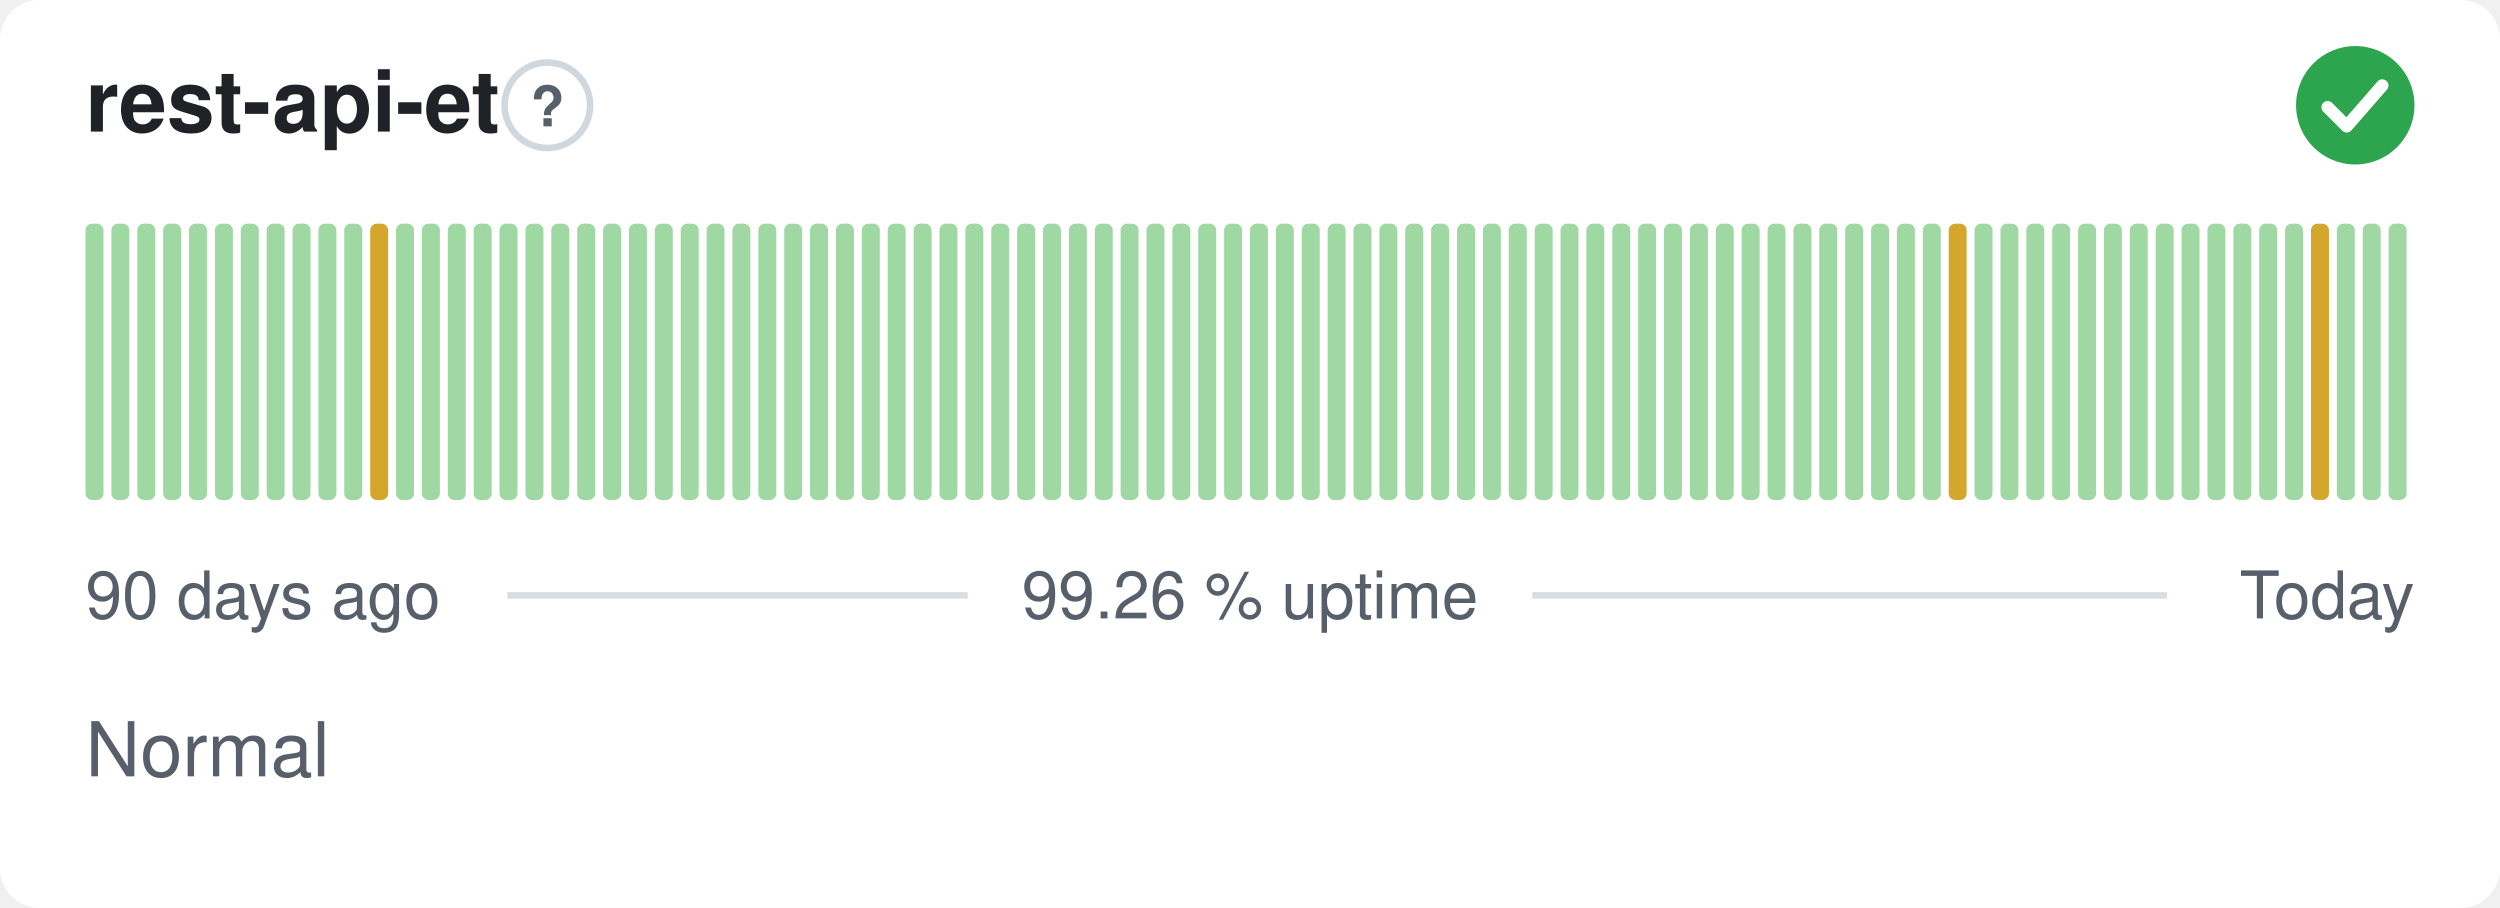
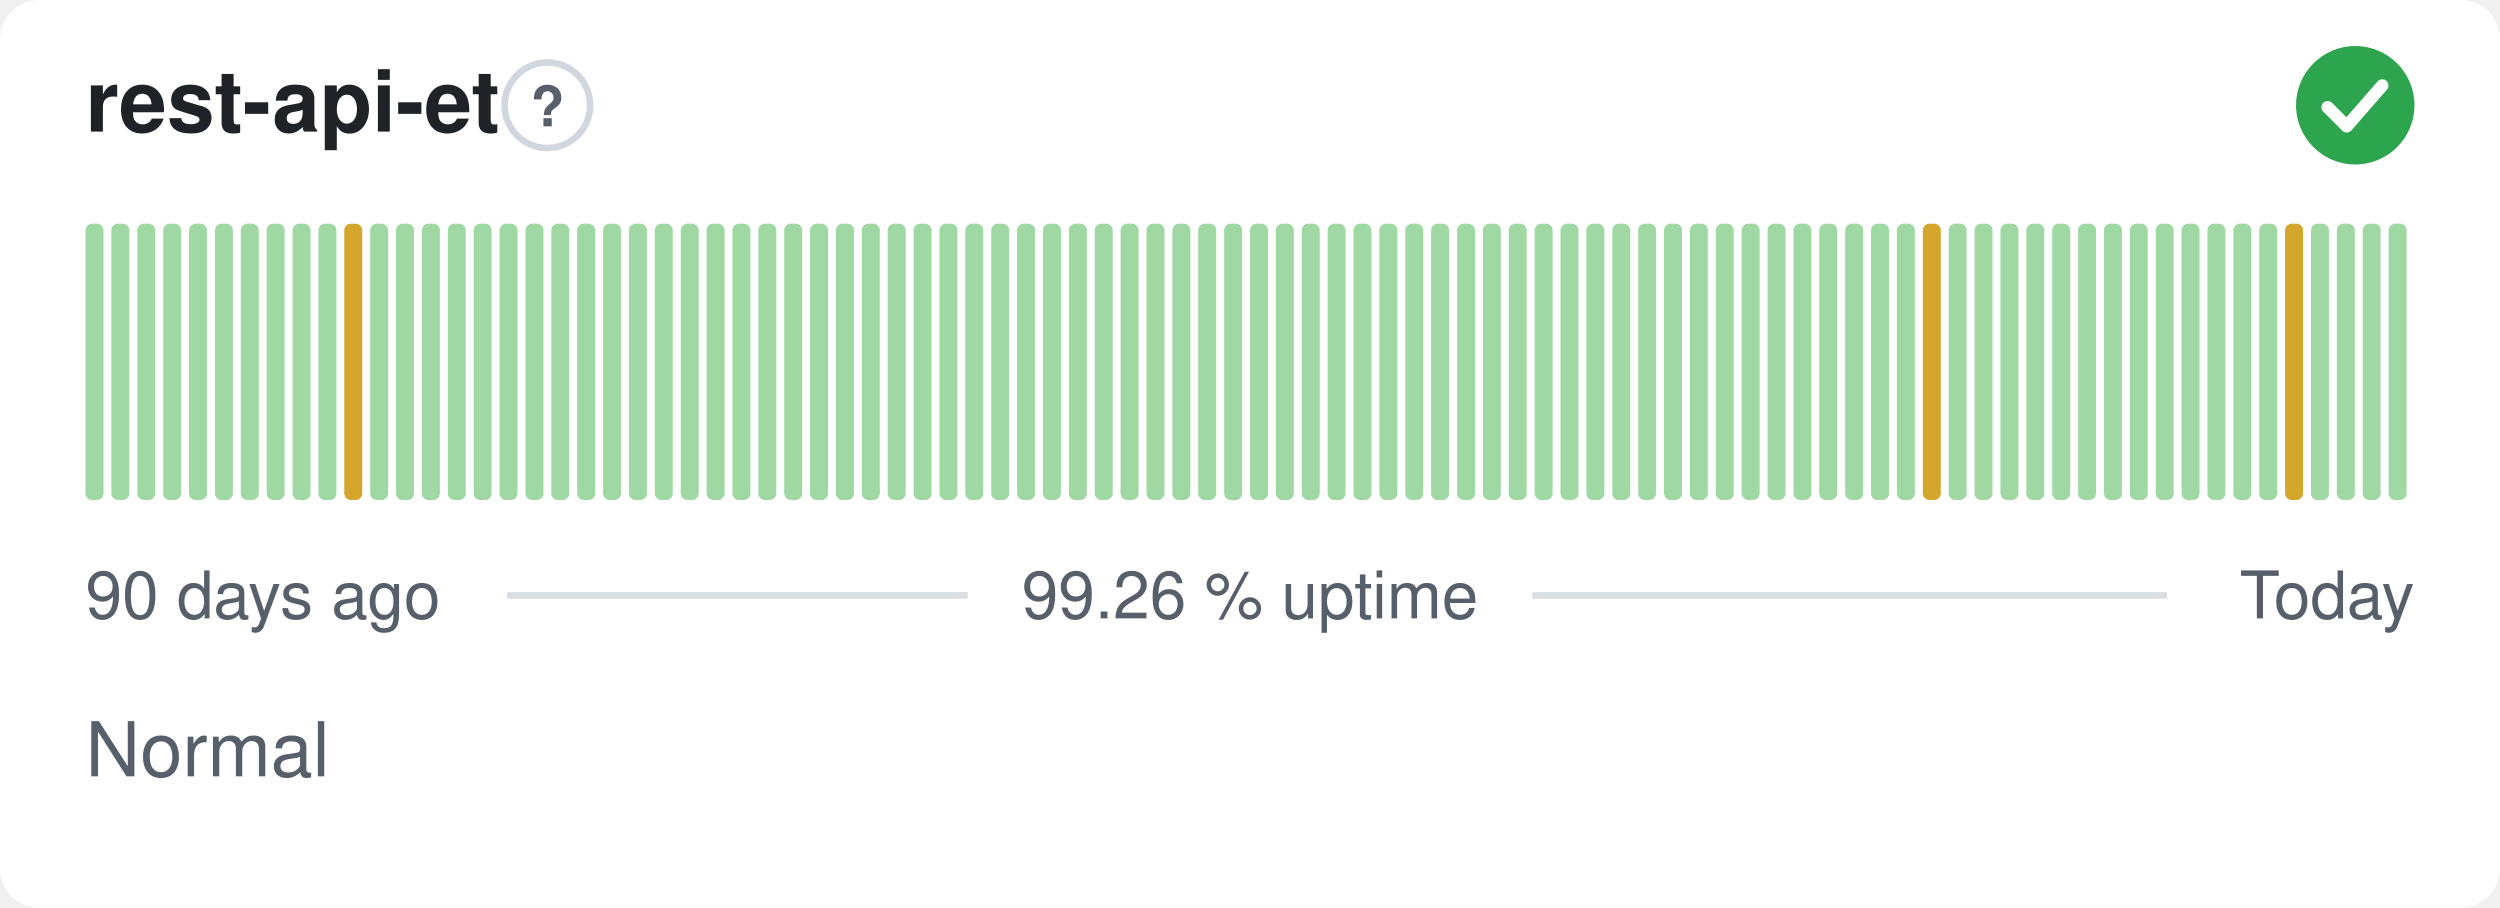
<svg xmlns="http://www.w3.org/2000/svg" width="380" height="138" viewBox="0 0 380 138" role="img" aria-label="rest-api-et: Normal, 99.26 % uptime over the last 90 days" font-family="-apple-system,BlinkMacSystemFont,'Segoe UI',Helvetica,Arial,sans-serif">
  <style>
    @media (prefers-color-scheme: dark) {
      .bg { fill: #0d1117 }
      .title { fill: #e6edf3 }
      .muted { fill: #8b949e }
      .hint { stroke: #30363d }
      .rule { stroke: #30363d }
      .nodata { fill: #21262d }
    }
  </style>
  <rect class="bg" width="380" height="138" rx="6" fill="#ffffff" />
  <text class="title" x="13" y="20" font-size="13" font-weight="600" fill="#1f2328">rest-api-et</text>
  <circle class="hint" cx="83.2" cy="16" r="6.5" fill="none" stroke="#d0d7de" stroke-width="1" />
  <text class="muted" x="83.2" y="19.2" text-anchor="middle" font-size="8.5" font-weight="700" fill="#57606a">?</text>
  <circle cx="358" cy="16" r="9" fill="#2da44e" />
  <path d="M353.80 16.30l2.90 2.90 5.40 -6.20" fill="none" stroke="#fff" stroke-width="1.89" stroke-linecap="round" stroke-linejoin="round" />
  <rect x="13.00" y="34.00" width="2.73" height="42.00" rx="1" fill="#9fd8a3" />
  <rect x="16.93" y="34.00" width="2.73" height="42.00" rx="1" fill="#9fd8a3" />
  <rect x="20.87" y="34.00" width="2.73" height="42.00" rx="1" fill="#9fd8a3" />
  <rect x="24.80" y="34.00" width="2.73" height="42.00" rx="1" fill="#9fd8a3" />
  <rect x="28.73" y="34.00" width="2.73" height="42.00" rx="1" fill="#9fd8a3" />
  <rect x="32.67" y="34.00" width="2.73" height="42.00" rx="1" fill="#9fd8a3" />
  <rect x="36.60" y="34.00" width="2.73" height="42.00" rx="1" fill="#9fd8a3" />
  <rect x="40.53" y="34.00" width="2.73" height="42.00" rx="1" fill="#9fd8a3" />
  <rect x="44.47" y="34.00" width="2.73" height="42.00" rx="1" fill="#9fd8a3" />
  <rect x="48.40" y="34.00" width="2.73" height="42.00" rx="1" fill="#9fd8a3" />
-   <rect x="52.33" y="34.00" width="2.73" height="42.00" rx="1" fill="#9fd8a3" />
-   <rect x="56.27" y="34.00" width="2.73" height="42.00" rx="1" fill="#d4a72c" />
+   <rect x="52.33" y="34.00" width="2.73" height="42.00" rx="1" fill="#d4a72c" />
+   <rect x="56.27" y="34.00" width="2.73" height="42.00" rx="1" fill="#9fd8a3" />
  <rect x="60.20" y="34.00" width="2.73" height="42.00" rx="1" fill="#9fd8a3" />
  <rect x="64.13" y="34.00" width="2.73" height="42.00" rx="1" fill="#9fd8a3" />
  <rect x="68.07" y="34.00" width="2.73" height="42.00" rx="1" fill="#9fd8a3" />
  <rect x="72.00" y="34.00" width="2.73" height="42.00" rx="1" fill="#9fd8a3" />
  <rect x="75.93" y="34.00" width="2.73" height="42.00" rx="1" fill="#9fd8a3" />
  <rect x="79.87" y="34.00" width="2.73" height="42.00" rx="1" fill="#9fd8a3" />
  <rect x="83.80" y="34.00" width="2.73" height="42.00" rx="1" fill="#9fd8a3" />
  <rect x="87.73" y="34.00" width="2.73" height="42.00" rx="1" fill="#9fd8a3" />
  <rect x="91.67" y="34.00" width="2.73" height="42.00" rx="1" fill="#9fd8a3" />
  <rect x="95.60" y="34.00" width="2.73" height="42.00" rx="1" fill="#9fd8a3" />
  <rect x="99.53" y="34.00" width="2.73" height="42.00" rx="1" fill="#9fd8a3" />
  <rect x="103.47" y="34.00" width="2.73" height="42.00" rx="1" fill="#9fd8a3" />
  <rect x="107.40" y="34.00" width="2.73" height="42.00" rx="1" fill="#9fd8a3" />
  <rect x="111.33" y="34.00" width="2.73" height="42.00" rx="1" fill="#9fd8a3" />
  <rect x="115.27" y="34.00" width="2.73" height="42.00" rx="1" fill="#9fd8a3" />
  <rect x="119.20" y="34.00" width="2.73" height="42.00" rx="1" fill="#9fd8a3" />
  <rect x="123.13" y="34.00" width="2.73" height="42.00" rx="1" fill="#9fd8a3" />
  <rect x="127.07" y="34.00" width="2.73" height="42.00" rx="1" fill="#9fd8a3" />
  <rect x="131.00" y="34.00" width="2.73" height="42.00" rx="1" fill="#9fd8a3" />
  <rect x="134.93" y="34.00" width="2.73" height="42.00" rx="1" fill="#9fd8a3" />
  <rect x="138.87" y="34.00" width="2.73" height="42.00" rx="1" fill="#9fd8a3" />
  <rect x="142.80" y="34.00" width="2.73" height="42.00" rx="1" fill="#9fd8a3" />
  <rect x="146.73" y="34.00" width="2.73" height="42.00" rx="1" fill="#9fd8a3" />
  <rect x="150.67" y="34.00" width="2.73" height="42.00" rx="1" fill="#9fd8a3" />
  <rect x="154.60" y="34.00" width="2.73" height="42.00" rx="1" fill="#9fd8a3" />
  <rect x="158.53" y="34.00" width="2.73" height="42.00" rx="1" fill="#9fd8a3" />
  <rect x="162.47" y="34.00" width="2.73" height="42.00" rx="1" fill="#9fd8a3" />
  <rect x="166.40" y="34.00" width="2.73" height="42.00" rx="1" fill="#9fd8a3" />
  <rect x="170.33" y="34.00" width="2.73" height="42.00" rx="1" fill="#9fd8a3" />
  <rect x="174.27" y="34.00" width="2.73" height="42.00" rx="1" fill="#9fd8a3" />
  <rect x="178.20" y="34.00" width="2.73" height="42.00" rx="1" fill="#9fd8a3" />
  <rect x="182.13" y="34.00" width="2.73" height="42.00" rx="1" fill="#9fd8a3" />
  <rect x="186.07" y="34.00" width="2.73" height="42.00" rx="1" fill="#9fd8a3" />
  <rect x="190.00" y="34.00" width="2.73" height="42.00" rx="1" fill="#9fd8a3" />
  <rect x="193.93" y="34.00" width="2.73" height="42.00" rx="1" fill="#9fd8a3" />
  <rect x="197.87" y="34.00" width="2.73" height="42.00" rx="1" fill="#9fd8a3" />
  <rect x="201.80" y="34.00" width="2.73" height="42.00" rx="1" fill="#9fd8a3" />
  <rect x="205.73" y="34.00" width="2.73" height="42.00" rx="1" fill="#9fd8a3" />
  <rect x="209.67" y="34.00" width="2.73" height="42.00" rx="1" fill="#9fd8a3" />
  <rect x="213.60" y="34.00" width="2.73" height="42.00" rx="1" fill="#9fd8a3" />
  <rect x="217.53" y="34.00" width="2.73" height="42.00" rx="1" fill="#9fd8a3" />
  <rect x="221.47" y="34.00" width="2.73" height="42.00" rx="1" fill="#9fd8a3" />
  <rect x="225.40" y="34.00" width="2.73" height="42.00" rx="1" fill="#9fd8a3" />
  <rect x="229.33" y="34.00" width="2.73" height="42.00" rx="1" fill="#9fd8a3" />
  <rect x="233.27" y="34.00" width="2.73" height="42.00" rx="1" fill="#9fd8a3" />
  <rect x="237.20" y="34.00" width="2.73" height="42.00" rx="1" fill="#9fd8a3" />
  <rect x="241.13" y="34.00" width="2.73" height="42.00" rx="1" fill="#9fd8a3" />
  <rect x="245.07" y="34.00" width="2.73" height="42.00" rx="1" fill="#9fd8a3" />
  <rect x="249.00" y="34.00" width="2.73" height="42.00" rx="1" fill="#9fd8a3" />
  <rect x="252.93" y="34.00" width="2.73" height="42.00" rx="1" fill="#9fd8a3" />
  <rect x="256.87" y="34.00" width="2.73" height="42.00" rx="1" fill="#9fd8a3" />
  <rect x="260.80" y="34.00" width="2.73" height="42.00" rx="1" fill="#9fd8a3" />
  <rect x="264.73" y="34.00" width="2.73" height="42.00" rx="1" fill="#9fd8a3" />
  <rect x="268.67" y="34.00" width="2.73" height="42.00" rx="1" fill="#9fd8a3" />
  <rect x="272.60" y="34.00" width="2.73" height="42.00" rx="1" fill="#9fd8a3" />
  <rect x="276.53" y="34.00" width="2.73" height="42.00" rx="1" fill="#9fd8a3" />
  <rect x="280.47" y="34.00" width="2.73" height="42.00" rx="1" fill="#9fd8a3" />
  <rect x="284.40" y="34.00" width="2.73" height="42.00" rx="1" fill="#9fd8a3" />
  <rect x="288.33" y="34.00" width="2.73" height="42.00" rx="1" fill="#9fd8a3" />
-   <rect x="292.27" y="34.00" width="2.73" height="42.00" rx="1" fill="#9fd8a3" />
-   <rect x="296.20" y="34.00" width="2.73" height="42.00" rx="1" fill="#d4a72c" />
+   <rect x="292.27" y="34.00" width="2.73" height="42.00" rx="1" fill="#d4a72c" />
+   <rect x="296.20" y="34.00" width="2.73" height="42.00" rx="1" fill="#9fd8a3" />
  <rect x="300.13" y="34.00" width="2.73" height="42.00" rx="1" fill="#9fd8a3" />
  <rect x="304.07" y="34.00" width="2.73" height="42.00" rx="1" fill="#9fd8a3" />
  <rect x="308.00" y="34.00" width="2.73" height="42.00" rx="1" fill="#9fd8a3" />
  <rect x="311.93" y="34.00" width="2.73" height="42.00" rx="1" fill="#9fd8a3" />
  <rect x="315.87" y="34.00" width="2.73" height="42.00" rx="1" fill="#9fd8a3" />
  <rect x="319.80" y="34.00" width="2.73" height="42.00" rx="1" fill="#9fd8a3" />
  <rect x="323.73" y="34.00" width="2.73" height="42.00" rx="1" fill="#9fd8a3" />
  <rect x="327.67" y="34.00" width="2.73" height="42.00" rx="1" fill="#9fd8a3" />
  <rect x="331.60" y="34.00" width="2.73" height="42.00" rx="1" fill="#9fd8a3" />
  <rect x="335.53" y="34.00" width="2.73" height="42.00" rx="1" fill="#9fd8a3" />
  <rect x="339.47" y="34.00" width="2.73" height="42.00" rx="1" fill="#9fd8a3" />
  <rect x="343.40" y="34.00" width="2.73" height="42.00" rx="1" fill="#9fd8a3" />
-   <rect x="347.33" y="34.00" width="2.73" height="42.00" rx="1" fill="#9fd8a3" />
-   <rect x="351.27" y="34.00" width="2.73" height="42.00" rx="1" fill="#d4a72c" />
+   <rect x="347.33" y="34.00" width="2.73" height="42.00" rx="1" fill="#d4a72c" />
+   <rect x="351.27" y="34.00" width="2.73" height="42.00" rx="1" fill="#9fd8a3" />
  <rect x="355.20" y="34.00" width="2.73" height="42.00" rx="1" fill="#9fd8a3" />
  <rect x="359.13" y="34.00" width="2.73" height="42.00" rx="1" fill="#9fd8a3" />
  <rect x="363.07" y="34.00" width="2.73" height="42.00" rx="1" fill="#9fd8a3" />
  <text class="muted" x="13" y="94" font-size="10" fill="#57606a">90 days ago</text>
  <text class="muted" x="190" y="94" text-anchor="middle" font-size="10" fill="#57606a">99.26 % uptime</text>
  <text class="muted" x="367" y="94" text-anchor="end" font-size="10" fill="#57606a">Today</text>
  <line class="rule" x1="77.1" y1="90.5" x2="147.1" y2="90.5" stroke="#d8dee4" stroke-width="1" />
  <line class="rule" x1="232.9" y1="90.5" x2="329.4" y2="90.5" stroke="#d8dee4" stroke-width="1" />
  <text class="muted" x="13" y="118" font-size="11.5" fill="#57606a">Normal</text>
</svg>
